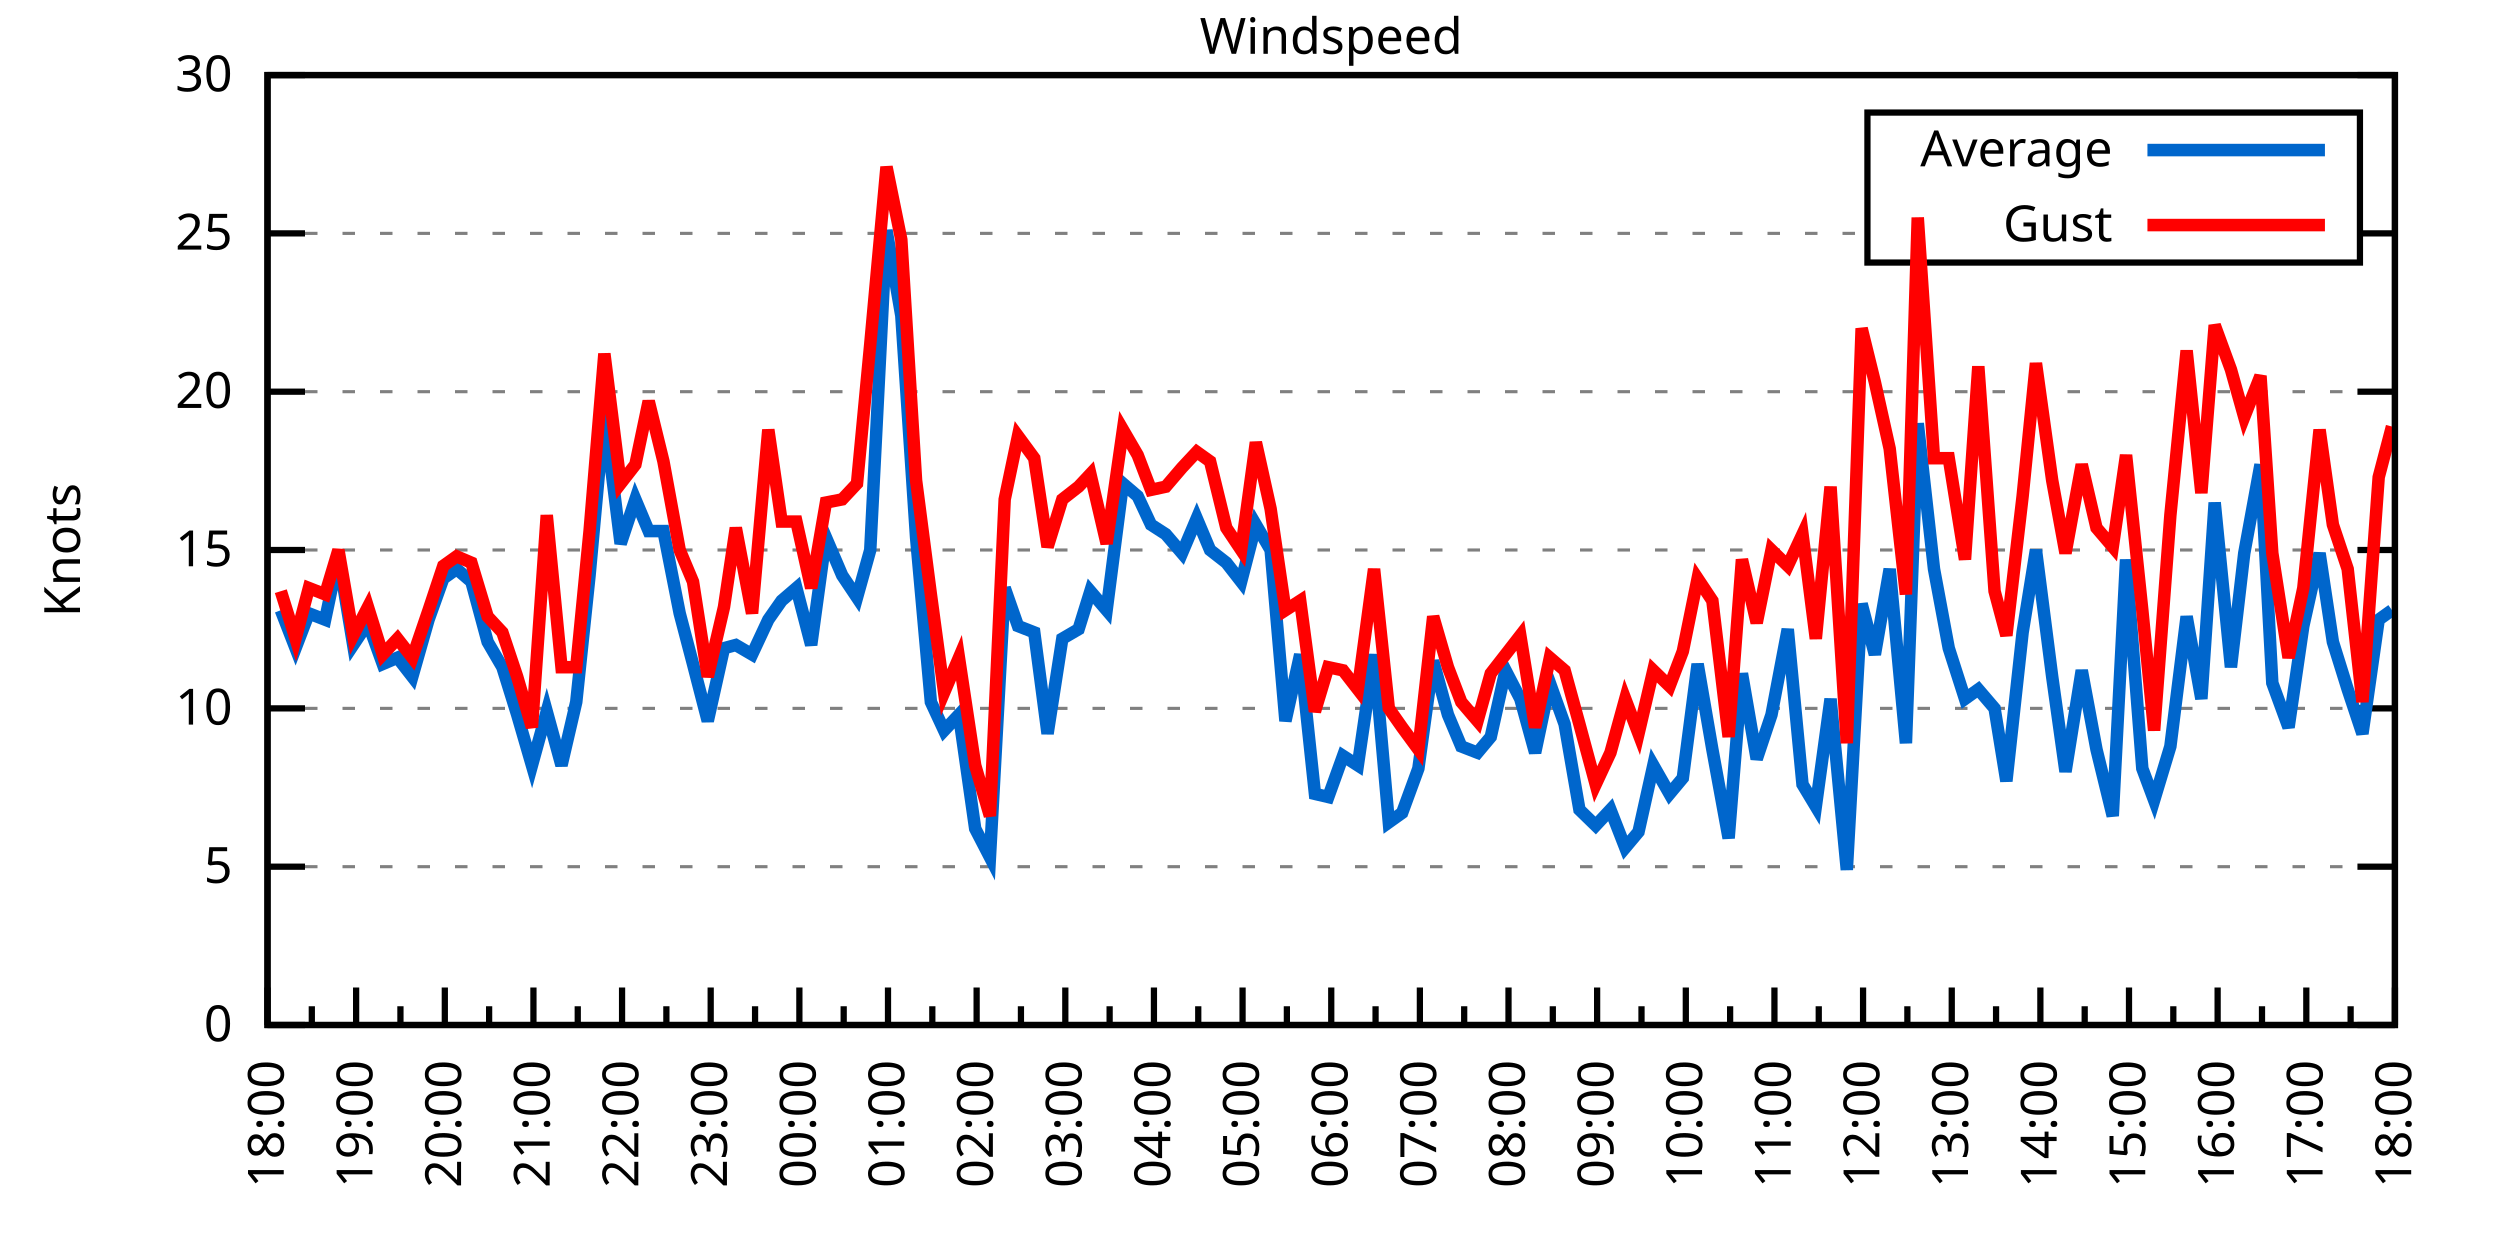
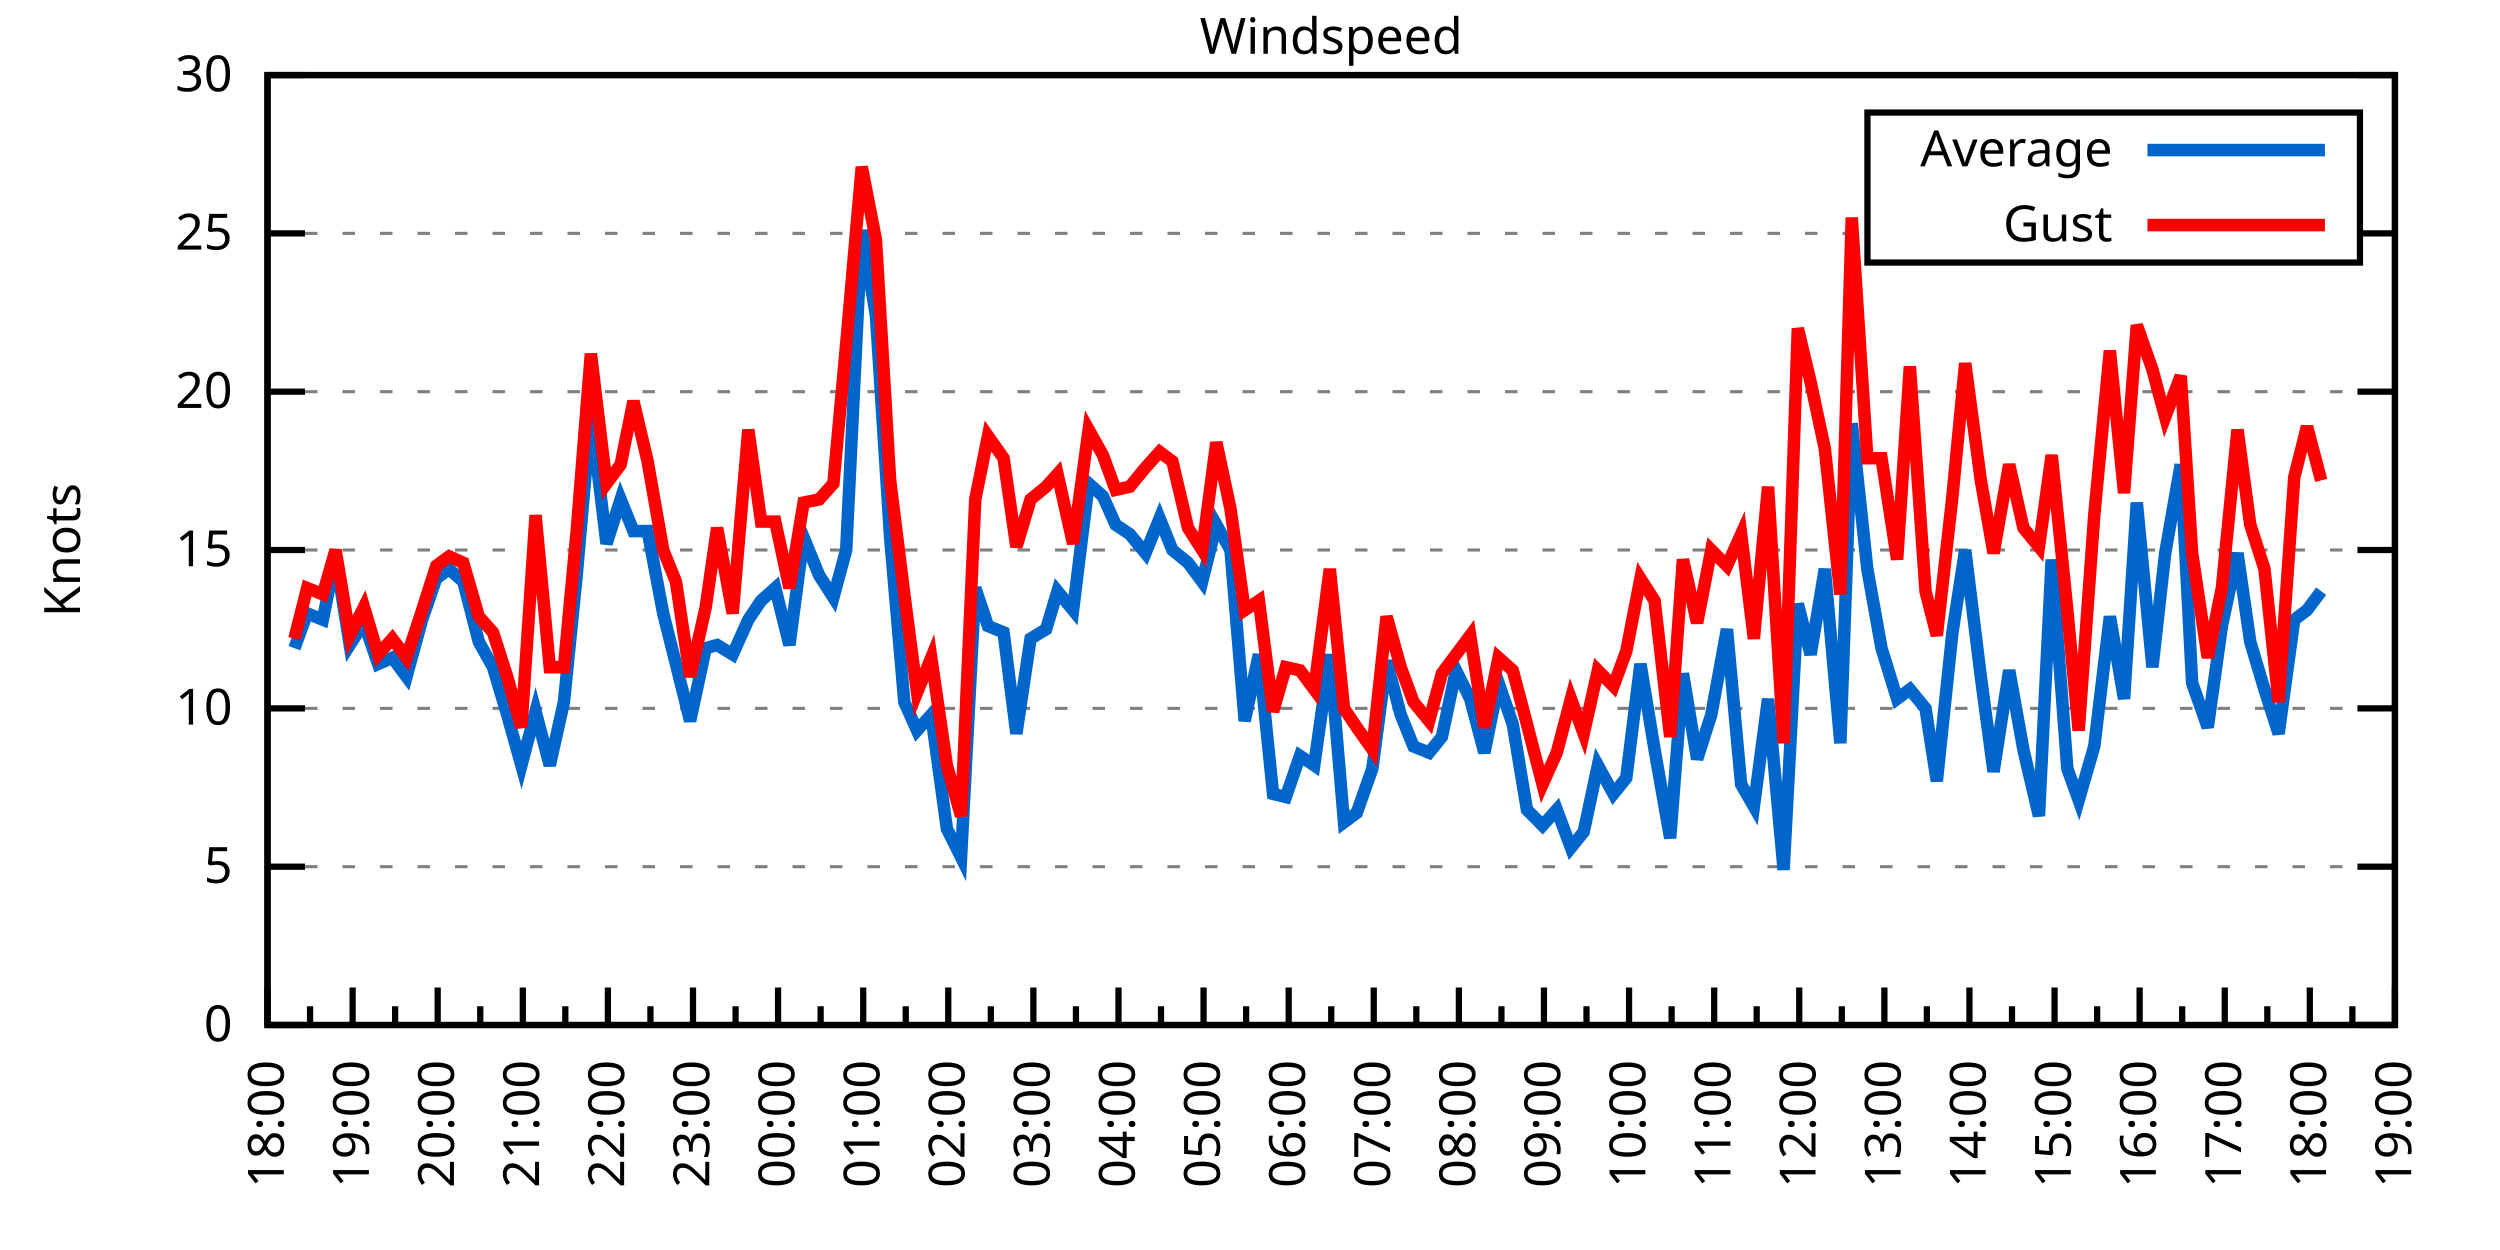
<svg xmlns="http://www.w3.org/2000/svg" xmlns:xlink="http://www.w3.org/1999/xlink" width="400" height="200" viewBox="0 0 400 200">
  <g id="gnuplot_canvas">
    <rect x="0" y="0" width="400" height="200" fill="none" />
    <defs>
      <circle id="gpDot" r="0.5" stroke-width="0.5" stroke="currentColor" />
      <path id="gpPt0" stroke-width="0.333" stroke="currentColor" d="M-1,0 h2 M0,-1 v2" />
      <path id="gpPt1" stroke-width="0.333" stroke="currentColor" d="M-1,-1 L1,1 M1,-1 L-1,1" />
      <path id="gpPt2" stroke-width="0.333" stroke="currentColor" d="M-1,0 L1,0 M0,-1 L0,1 M-1,-1 L1,1 M-1,1 L1,-1" />
      <rect id="gpPt3" stroke-width="0.333" stroke="currentColor" x="-1" y="-1" width="2" height="2" />
      <rect id="gpPt4" stroke-width="0.333" stroke="currentColor" fill="currentColor" x="-1" y="-1" width="2" height="2" />
      <circle id="gpPt5" stroke-width="0.333" stroke="currentColor" cx="0" cy="0" r="1" />
      <use xlink:href="#gpPt5" id="gpPt6" fill="currentColor" stroke="none" />
      <path id="gpPt7" stroke-width="0.333" stroke="currentColor" d="M0,-1.33 L-1.33,0.67 L1.33,0.67 z" />
      <use xlink:href="#gpPt7" id="gpPt8" fill="currentColor" stroke="none" />
      <use xlink:href="#gpPt7" id="gpPt9" stroke="currentColor" transform="rotate(180)" />
      <use xlink:href="#gpPt9" id="gpPt10" fill="currentColor" stroke="none" />
      <use xlink:href="#gpPt3" id="gpPt11" stroke="currentColor" transform="rotate(45)" />
      <use xlink:href="#gpPt11" id="gpPt12" fill="currentColor" stroke="none" />
      <path id="gpPt13" stroke-width="0.333" stroke="currentColor" d="M0,1.330 L1.265,0.411 L0.782,-1.067 L-0.782,-1.076 L-1.265,0.411 z" />
      <use xlink:href="#gpPt13" id="gpPt14" fill="currentColor" stroke="none" />
      <filter id="textbox" filterUnits="objectBoundingBox" x="0" y="0" height="1" width="1">
        <feFlood flood-color="white" flood-opacity="1" result="bgnd" />
        <feComposite in="SourceGraphic" in2="bgnd" operator="atop" />
      </filter>
      <filter id="greybox" filterUnits="objectBoundingBox" x="0" y="0" height="1" width="1">
        <feFlood flood-color="lightgrey" flood-opacity="1" result="grey" />
        <feComposite in="SourceGraphic" in2="grey" operator="atop" />
      </filter>
    </defs>
    <g fill="none" color="white" stroke="currentColor" stroke-width="1.00" stroke-linecap="butt" stroke-linejoin="miter">
</g>
    <g fill="none" color="black" stroke="currentColor" stroke-width="1.00" stroke-linecap="butt" stroke-linejoin="miter">
      <g stroke="none" shape-rendering="crispEdges">
        <polygon fill="rgb(255, 255, 255)" points="42.80,164.00 383.18,164.00 383.18,12.02 42.80,12.02 " />
      </g>
    </g>
    <g fill="none" color="black" stroke="currentColor" stroke-width="1.00" stroke-linecap="butt" stroke-linejoin="miter">
</g>
    <g fill="none" color="black" stroke="black" stroke-width="0.50" stroke-linecap="butt" stroke-linejoin="miter">
</g>
    <g fill="none" color="gray" stroke="currentColor" stroke-width="0.50" stroke-linecap="butt" stroke-linejoin="miter">
      <path stroke="gray" stroke-dasharray="2,4" class="gridline" d="M42.80,164.00 L383.19,164.00  " />
    </g>
    <g fill="none" color="gray" stroke="gray" stroke-width="1.00" stroke-linecap="butt" stroke-linejoin="miter">
</g>
    <g fill="none" color="black" stroke="currentColor" stroke-width="1.00" stroke-linecap="butt" stroke-linejoin="miter">
      <path stroke="black" d="M42.80,164.00 L48.80,164.00 M383.19,164.00 L377.19,164.00  " />
      <g transform="translate(37.20,166.60)" stroke="none" fill="black" font-family="Sans" font-size="8.00" text-anchor="end">
        <text>
          <tspan font-family="Sans"> 0</tspan>
        </text>
      </g>
    </g>
    <g fill="none" color="black" stroke="currentColor" stroke-width="1.00" stroke-linecap="butt" stroke-linejoin="miter">
</g>
    <g fill="none" color="black" stroke="black" stroke-width="0.50" stroke-linecap="butt" stroke-linejoin="miter">
</g>
    <g fill="none" color="gray" stroke="currentColor" stroke-width="0.50" stroke-linecap="butt" stroke-linejoin="miter">
      <path stroke="gray" stroke-dasharray="2,4" class="gridline" d="M42.80,138.67 L383.19,138.67  " />
    </g>
    <g fill="none" color="gray" stroke="gray" stroke-width="1.00" stroke-linecap="butt" stroke-linejoin="miter">
</g>
    <g fill="none" color="black" stroke="currentColor" stroke-width="1.00" stroke-linecap="butt" stroke-linejoin="miter">
      <path stroke="black" d="M42.80,138.67 L48.80,138.67 M383.19,138.67 L377.19,138.67  " />
      <g transform="translate(37.20,141.27)" stroke="none" fill="black" font-family="Sans" font-size="8.00" text-anchor="end">
        <text>
          <tspan font-family="Sans"> 5</tspan>
        </text>
      </g>
    </g>
    <g fill="none" color="black" stroke="currentColor" stroke-width="1.00" stroke-linecap="butt" stroke-linejoin="miter">
</g>
    <g fill="none" color="black" stroke="black" stroke-width="0.50" stroke-linecap="butt" stroke-linejoin="miter">
</g>
    <g fill="none" color="gray" stroke="currentColor" stroke-width="0.50" stroke-linecap="butt" stroke-linejoin="miter">
      <path stroke="gray" stroke-dasharray="2,4" class="gridline" d="M42.80,113.34 L383.19,113.34  " />
    </g>
    <g fill="none" color="gray" stroke="gray" stroke-width="1.00" stroke-linecap="butt" stroke-linejoin="miter">
</g>
    <g fill="none" color="black" stroke="currentColor" stroke-width="1.00" stroke-linecap="butt" stroke-linejoin="miter">
      <path stroke="black" d="M42.80,113.34 L48.80,113.34 M383.19,113.34 L377.19,113.34  " />
      <g transform="translate(37.20,115.94)" stroke="none" fill="black" font-family="Sans" font-size="8.00" text-anchor="end">
        <text>
          <tspan font-family="Sans"> 10</tspan>
        </text>
      </g>
    </g>
    <g fill="none" color="black" stroke="currentColor" stroke-width="1.00" stroke-linecap="butt" stroke-linejoin="miter">
</g>
    <g fill="none" color="black" stroke="black" stroke-width="0.50" stroke-linecap="butt" stroke-linejoin="miter">
</g>
    <g fill="none" color="gray" stroke="currentColor" stroke-width="0.50" stroke-linecap="butt" stroke-linejoin="miter">
      <path stroke="gray" stroke-dasharray="2,4" class="gridline" d="M42.80,88.00 L383.19,88.00  " />
    </g>
    <g fill="none" color="gray" stroke="gray" stroke-width="1.00" stroke-linecap="butt" stroke-linejoin="miter">
</g>
    <g fill="none" color="black" stroke="currentColor" stroke-width="1.00" stroke-linecap="butt" stroke-linejoin="miter">
      <path stroke="black" d="M42.80,88.00 L48.80,88.00 M383.19,88.00 L377.19,88.00  " />
      <g transform="translate(37.20,90.60)" stroke="none" fill="black" font-family="Sans" font-size="8.00" text-anchor="end">
        <text>
          <tspan font-family="Sans"> 15</tspan>
        </text>
      </g>
    </g>
    <g fill="none" color="black" stroke="currentColor" stroke-width="1.00" stroke-linecap="butt" stroke-linejoin="miter">
</g>
    <g fill="none" color="black" stroke="black" stroke-width="0.50" stroke-linecap="butt" stroke-linejoin="miter">
</g>
    <g fill="none" color="gray" stroke="currentColor" stroke-width="0.50" stroke-linecap="butt" stroke-linejoin="miter">
      <path stroke="gray" stroke-dasharray="2,4" class="gridline" d="M42.80,62.67 L383.19,62.67  " />
    </g>
    <g fill="none" color="gray" stroke="gray" stroke-width="1.00" stroke-linecap="butt" stroke-linejoin="miter">
</g>
    <g fill="none" color="black" stroke="currentColor" stroke-width="1.00" stroke-linecap="butt" stroke-linejoin="miter">
      <path stroke="black" d="M42.80,62.67 L48.80,62.67 M383.19,62.67 L377.19,62.67  " />
      <g transform="translate(37.20,65.27)" stroke="none" fill="black" font-family="Sans" font-size="8.00" text-anchor="end">
        <text>
          <tspan font-family="Sans"> 20</tspan>
        </text>
      </g>
    </g>
    <g fill="none" color="black" stroke="currentColor" stroke-width="1.00" stroke-linecap="butt" stroke-linejoin="miter">
</g>
    <g fill="none" color="black" stroke="black" stroke-width="0.50" stroke-linecap="butt" stroke-linejoin="miter">
</g>
    <g fill="none" color="gray" stroke="currentColor" stroke-width="0.50" stroke-linecap="butt" stroke-linejoin="miter">
      <path stroke="gray" stroke-dasharray="2,4" class="gridline" d="M42.80,37.34 L298.79,37.34 M377.59,37.34 L383.19,37.34  " />
    </g>
    <g fill="none" color="gray" stroke="gray" stroke-width="1.00" stroke-linecap="butt" stroke-linejoin="miter">
</g>
    <g fill="none" color="black" stroke="currentColor" stroke-width="1.00" stroke-linecap="butt" stroke-linejoin="miter">
      <path stroke="black" d="M42.80,37.34 L48.80,37.34 M383.19,37.34 L377.19,37.34  " />
      <g transform="translate(37.20,39.94)" stroke="none" fill="black" font-family="Sans" font-size="8.00" text-anchor="end">
        <text>
          <tspan font-family="Sans"> 25</tspan>
        </text>
      </g>
    </g>
    <g fill="none" color="black" stroke="currentColor" stroke-width="1.00" stroke-linecap="butt" stroke-linejoin="miter">
</g>
    <g fill="none" color="black" stroke="black" stroke-width="0.50" stroke-linecap="butt" stroke-linejoin="miter">
</g>
    <g fill="none" color="gray" stroke="currentColor" stroke-width="0.50" stroke-linecap="butt" stroke-linejoin="miter">
      <path stroke="gray" stroke-dasharray="2,4" class="gridline" d="M42.80,12.01 L383.19,12.01  " />
    </g>
    <g fill="none" color="gray" stroke="gray" stroke-width="1.00" stroke-linecap="butt" stroke-linejoin="miter">
</g>
    <g fill="none" color="black" stroke="currentColor" stroke-width="1.00" stroke-linecap="butt" stroke-linejoin="miter">
      <path stroke="black" d="M42.80,12.01 L48.80,12.01 M383.19,12.01 L377.19,12.01  " />
      <g transform="translate(37.20,14.61)" stroke="none" fill="black" font-family="Sans" font-size="8.00" text-anchor="end">
        <text>
          <tspan font-family="Sans"> 30</tspan>
        </text>
      </g>
    </g>
    <g fill="none" color="black" stroke="currentColor" stroke-width="1.00" stroke-linecap="butt" stroke-linejoin="miter">
      <path stroke="black" d="M42.80,164.00 L42.80,158.00  " />
      <g transform="translate(45.40,169.60) rotate(270)" stroke="none" fill="black" font-family="Sans" font-size="8.00" text-anchor="end">
        <text>
          <tspan font-family="Sans">18:00</tspan>
        </text>
      </g>
    </g>
    <g fill="none" color="black" stroke="currentColor" stroke-width="1.00" stroke-linecap="butt" stroke-linejoin="miter">
-       <path stroke="black" d="M49.89,164.00 L49.89,161.00 M56.98,164.00 L56.98,158.00  " />
-       <g transform="translate(59.58,169.60) rotate(270)" stroke="none" fill="black" font-family="Sans" font-size="8.00" text-anchor="end">
+       <path stroke="black" d="M49.61,164.00 L49.61,161.00 M56.42,164.00 L56.42,158.00  " />
+       <g transform="translate(59.02,169.60) rotate(270)" stroke="none" fill="black" font-family="Sans" font-size="8.00" text-anchor="end">
        <text>
          <tspan font-family="Sans">19:00</tspan>
        </text>
      </g>
    </g>
    <g fill="none" color="black" stroke="currentColor" stroke-width="1.00" stroke-linecap="butt" stroke-linejoin="miter">
-       <path stroke="black" d="M64.07,164.00 L64.07,161.00 M71.17,164.00 L71.17,158.00  " />
-       <g transform="translate(73.77,169.60) rotate(270)" stroke="none" fill="black" font-family="Sans" font-size="8.00" text-anchor="end">
+       <path stroke="black" d="M63.22,164.00 L63.22,161.00 M70.03,164.00 L70.03,158.00  " />
+       <g transform="translate(72.63,169.60) rotate(270)" stroke="none" fill="black" font-family="Sans" font-size="8.00" text-anchor="end">
        <text>
          <tspan font-family="Sans">20:00</tspan>
        </text>
      </g>
    </g>
    <g fill="none" color="black" stroke="currentColor" stroke-width="1.00" stroke-linecap="butt" stroke-linejoin="miter">
-       <path stroke="black" d="M78.26,164.00 L78.26,161.00 M85.35,164.00 L85.35,158.00  " />
-       <g transform="translate(87.95,169.60) rotate(270)" stroke="none" fill="black" font-family="Sans" font-size="8.00" text-anchor="end">
+       <path stroke="black" d="M76.84,164.00 L76.84,161.00 M83.65,164.00 L83.65,158.00  " />
+       <g transform="translate(86.25,169.60) rotate(270)" stroke="none" fill="black" font-family="Sans" font-size="8.00" text-anchor="end">
        <text>
          <tspan font-family="Sans">21:00</tspan>
        </text>
      </g>
    </g>
    <g fill="none" color="black" stroke="currentColor" stroke-width="1.00" stroke-linecap="butt" stroke-linejoin="miter">
-       <path stroke="black" d="M92.44,164.00 L92.44,161.00 M99.53,164.00 L99.53,158.00  " />
-       <g transform="translate(102.13,169.60) rotate(270)" stroke="none" fill="black" font-family="Sans" font-size="8.00" text-anchor="end">
+       <path stroke="black" d="M90.45,164.00 L90.45,161.00 M97.26,164.00 L97.26,158.00  " />
+       <g transform="translate(99.86,169.60) rotate(270)" stroke="none" fill="black" font-family="Sans" font-size="8.00" text-anchor="end">
        <text>
          <tspan font-family="Sans">22:00</tspan>
        </text>
      </g>
    </g>
    <g fill="none" color="black" stroke="currentColor" stroke-width="1.00" stroke-linecap="butt" stroke-linejoin="miter">
-       <path stroke="black" d="M106.62,164.00 L106.62,161.00 M113.71,164.00 L113.71,158.00  " />
-       <g transform="translate(116.31,169.60) rotate(270)" stroke="none" fill="black" font-family="Sans" font-size="8.00" text-anchor="end">
+       <path stroke="black" d="M104.07,164.00 L104.07,161.00 M110.88,164.00 L110.88,158.00  " />
+       <g transform="translate(113.48,169.60) rotate(270)" stroke="none" fill="black" font-family="Sans" font-size="8.00" text-anchor="end">
        <text>
          <tspan font-family="Sans">23:00</tspan>
        </text>
      </g>
    </g>
    <g fill="none" color="black" stroke="currentColor" stroke-width="1.00" stroke-linecap="butt" stroke-linejoin="miter">
-       <path stroke="black" d="M120.81,164.00 L120.81,161.00 M127.90,164.00 L127.90,158.00  " />
-       <g transform="translate(130.50,169.60) rotate(270)" stroke="none" fill="black" font-family="Sans" font-size="8.00" text-anchor="end">
+       <path stroke="black" d="M117.69,164.00 L117.69,161.00 M124.49,164.00 L124.49,158.00  " />
+       <g transform="translate(127.09,169.60) rotate(270)" stroke="none" fill="black" font-family="Sans" font-size="8.00" text-anchor="end">
        <text>
          <tspan font-family="Sans">00:00</tspan>
        </text>
      </g>
    </g>
    <g fill="none" color="black" stroke="currentColor" stroke-width="1.00" stroke-linecap="butt" stroke-linejoin="miter">
-       <path stroke="black" d="M134.99,164.00 L134.99,161.00 M142.08,164.00 L142.08,158.00  " />
-       <g transform="translate(144.68,169.60) rotate(270)" stroke="none" fill="black" font-family="Sans" font-size="8.00" text-anchor="end">
+       <path stroke="black" d="M131.30,164.00 L131.30,161.00 M138.11,164.00 L138.11,158.00  " />
+       <g transform="translate(140.71,169.60) rotate(270)" stroke="none" fill="black" font-family="Sans" font-size="8.00" text-anchor="end">
        <text>
          <tspan font-family="Sans">01:00</tspan>
        </text>
      </g>
    </g>
    <g fill="none" color="black" stroke="currentColor" stroke-width="1.00" stroke-linecap="butt" stroke-linejoin="miter">
-       <path stroke="black" d="M149.17,164.00 L149.17,161.00 M156.26,164.00 L156.26,158.00  " />
-       <g transform="translate(158.86,169.60) rotate(270)" stroke="none" fill="black" font-family="Sans" font-size="8.00" text-anchor="end">
+       <path stroke="black" d="M144.92,164.00 L144.92,161.00 M151.72,164.00 L151.72,158.00  " />
+       <g transform="translate(154.32,169.60) rotate(270)" stroke="none" fill="black" font-family="Sans" font-size="8.00" text-anchor="end">
        <text>
          <tspan font-family="Sans">02:00</tspan>
        </text>
      </g>
    </g>
    <g fill="none" color="black" stroke="currentColor" stroke-width="1.00" stroke-linecap="butt" stroke-linejoin="miter">
-       <path stroke="black" d="M163.35,164.00 L163.35,161.00 M170.45,164.00 L170.45,158.00  " />
-       <g transform="translate(173.05,169.60) rotate(270)" stroke="none" fill="black" font-family="Sans" font-size="8.00" text-anchor="end">
+       <path stroke="black" d="M158.53,164.00 L158.53,161.00 M165.34,164.00 L165.34,158.00  " />
+       <g transform="translate(167.94,169.60) rotate(270)" stroke="none" fill="black" font-family="Sans" font-size="8.00" text-anchor="end">
        <text>
          <tspan font-family="Sans">03:00</tspan>
        </text>
      </g>
    </g>
    <g fill="none" color="black" stroke="currentColor" stroke-width="1.00" stroke-linecap="butt" stroke-linejoin="miter">
-       <path stroke="black" d="M177.54,164.00 L177.54,161.00 M184.63,164.00 L184.63,158.00  " />
-       <g transform="translate(187.23,169.60) rotate(270)" stroke="none" fill="black" font-family="Sans" font-size="8.00" text-anchor="end">
+       <path stroke="black" d="M172.15,164.00 L172.15,161.00 M178.96,164.00 L178.96,158.00  " />
+       <g transform="translate(181.56,169.60) rotate(270)" stroke="none" fill="black" font-family="Sans" font-size="8.00" text-anchor="end">
        <text>
          <tspan font-family="Sans">04:00</tspan>
        </text>
      </g>
    </g>
    <g fill="none" color="black" stroke="currentColor" stroke-width="1.00" stroke-linecap="butt" stroke-linejoin="miter">
-       <path stroke="black" d="M191.72,164.00 L191.72,161.00 M198.81,164.00 L198.81,158.00  " />
-       <g transform="translate(201.41,169.60) rotate(270)" stroke="none" fill="black" font-family="Sans" font-size="8.00" text-anchor="end">
+       <path stroke="black" d="M185.76,164.00 L185.76,161.00 M192.57,164.00 L192.57,158.00  " />
+       <g transform="translate(195.17,169.60) rotate(270)" stroke="none" fill="black" font-family="Sans" font-size="8.00" text-anchor="end">
        <text>
          <tspan font-family="Sans">05:00</tspan>
        </text>
      </g>
    </g>
    <g fill="none" color="black" stroke="currentColor" stroke-width="1.00" stroke-linecap="butt" stroke-linejoin="miter">
-       <path stroke="black" d="M205.90,164.00 L205.90,161.00 M213.00,164.00 L213.00,158.00  " />
-       <g transform="translate(215.60,169.60) rotate(270)" stroke="none" fill="black" font-family="Sans" font-size="8.00" text-anchor="end">
+       <path stroke="black" d="M199.38,164.00 L199.38,161.00 M206.19,164.00 L206.19,158.00  " />
+       <g transform="translate(208.79,169.60) rotate(270)" stroke="none" fill="black" font-family="Sans" font-size="8.00" text-anchor="end">
        <text>
          <tspan font-family="Sans">06:00</tspan>
        </text>
      </g>
    </g>
    <g fill="none" color="black" stroke="currentColor" stroke-width="1.00" stroke-linecap="butt" stroke-linejoin="miter">
-       <path stroke="black" d="M220.09,164.00 L220.09,161.00 M227.18,164.00 L227.18,158.00  " />
-       <g transform="translate(229.78,169.60) rotate(270)" stroke="none" fill="black" font-family="Sans" font-size="8.00" text-anchor="end">
+       <path stroke="black" d="M213.00,164.00 L213.00,161.00 M219.80,164.00 L219.80,158.00  " />
+       <g transform="translate(222.40,169.60) rotate(270)" stroke="none" fill="black" font-family="Sans" font-size="8.00" text-anchor="end">
        <text>
          <tspan font-family="Sans">07:00</tspan>
        </text>
      </g>
    </g>
    <g fill="none" color="black" stroke="currentColor" stroke-width="1.00" stroke-linecap="butt" stroke-linejoin="miter">
-       <path stroke="black" d="M234.27,164.00 L234.27,161.00 M241.36,164.00 L241.36,158.00  " />
-       <g transform="translate(243.96,169.60) rotate(270)" stroke="none" fill="black" font-family="Sans" font-size="8.00" text-anchor="end">
+       <path stroke="black" d="M226.61,164.00 L226.61,161.00 M233.42,164.00 L233.42,158.00  " />
+       <g transform="translate(236.02,169.60) rotate(270)" stroke="none" fill="black" font-family="Sans" font-size="8.00" text-anchor="end">
        <text>
          <tspan font-family="Sans">08:00</tspan>
        </text>
      </g>
    </g>
    <g fill="none" color="black" stroke="currentColor" stroke-width="1.00" stroke-linecap="butt" stroke-linejoin="miter">
-       <path stroke="black" d="M248.45,164.00 L248.45,161.00 M255.54,164.00 L255.54,158.00  " />
-       <g transform="translate(258.14,169.60) rotate(270)" stroke="none" fill="black" font-family="Sans" font-size="8.00" text-anchor="end">
+       <path stroke="black" d="M240.23,164.00 L240.23,161.00 M247.03,164.00 L247.03,158.00  " />
+       <g transform="translate(249.63,169.60) rotate(270)" stroke="none" fill="black" font-family="Sans" font-size="8.00" text-anchor="end">
        <text>
          <tspan font-family="Sans">09:00</tspan>
        </text>
      </g>
    </g>
    <g fill="none" color="black" stroke="currentColor" stroke-width="1.00" stroke-linecap="butt" stroke-linejoin="miter">
-       <path stroke="black" d="M262.64,164.00 L262.64,161.00 M269.73,164.00 L269.73,158.00  " />
-       <g transform="translate(272.33,169.60) rotate(270)" stroke="none" fill="black" font-family="Sans" font-size="8.00" text-anchor="end">
+       <path stroke="black" d="M253.84,164.00 L253.84,161.00 M260.65,164.00 L260.65,158.00  " />
+       <g transform="translate(263.25,169.60) rotate(270)" stroke="none" fill="black" font-family="Sans" font-size="8.00" text-anchor="end">
        <text>
          <tspan font-family="Sans">10:00</tspan>
        </text>
      </g>
    </g>
    <g fill="none" color="black" stroke="currentColor" stroke-width="1.00" stroke-linecap="butt" stroke-linejoin="miter">
-       <path stroke="black" d="M276.82,164.00 L276.82,161.00 M283.91,164.00 L283.91,158.00  " />
-       <g transform="translate(286.51,169.60) rotate(270)" stroke="none" fill="black" font-family="Sans" font-size="8.00" text-anchor="end">
+       <path stroke="black" d="M267.46,164.00 L267.46,161.00 M274.27,164.00 L274.27,158.00  " />
+       <g transform="translate(276.87,169.60) rotate(270)" stroke="none" fill="black" font-family="Sans" font-size="8.00" text-anchor="end">
        <text>
          <tspan font-family="Sans">11:00</tspan>
        </text>
      </g>
    </g>
    <g fill="none" color="black" stroke="currentColor" stroke-width="1.00" stroke-linecap="butt" stroke-linejoin="miter">
-       <path stroke="black" d="M291.00,164.00 L291.00,161.00 M298.09,164.00 L298.09,158.00  " />
-       <g transform="translate(300.69,169.60) rotate(270)" stroke="none" fill="black" font-family="Sans" font-size="8.00" text-anchor="end">
+       <path stroke="black" d="M281.07,164.00 L281.07,161.00 M287.88,164.00 L287.88,158.00  " />
+       <g transform="translate(290.48,169.60) rotate(270)" stroke="none" fill="black" font-family="Sans" font-size="8.00" text-anchor="end">
        <text>
          <tspan font-family="Sans">12:00</tspan>
        </text>
      </g>
    </g>
    <g fill="none" color="black" stroke="currentColor" stroke-width="1.00" stroke-linecap="butt" stroke-linejoin="miter">
-       <path stroke="black" d="M305.18,164.00 L305.18,161.00 M312.28,164.00 L312.28,158.00  " />
-       <g transform="translate(314.88,169.60) rotate(270)" stroke="none" fill="black" font-family="Sans" font-size="8.00" text-anchor="end">
+       <path stroke="black" d="M294.69,164.00 L294.69,161.00 M301.50,164.00 L301.50,158.00  " />
+       <g transform="translate(304.10,169.60) rotate(270)" stroke="none" fill="black" font-family="Sans" font-size="8.00" text-anchor="end">
        <text>
          <tspan font-family="Sans">13:00</tspan>
        </text>
      </g>
    </g>
    <g fill="none" color="black" stroke="currentColor" stroke-width="1.00" stroke-linecap="butt" stroke-linejoin="miter">
-       <path stroke="black" d="M319.37,164.00 L319.37,161.00 M326.46,164.00 L326.46,158.00  " />
-       <g transform="translate(329.06,169.60) rotate(270)" stroke="none" fill="black" font-family="Sans" font-size="8.00" text-anchor="end">
+       <path stroke="black" d="M308.30,164.00 L308.30,161.00 M315.11,164.00 L315.11,158.00  " />
+       <g transform="translate(317.71,169.60) rotate(270)" stroke="none" fill="black" font-family="Sans" font-size="8.00" text-anchor="end">
        <text>
          <tspan font-family="Sans">14:00</tspan>
        </text>
      </g>
    </g>
    <g fill="none" color="black" stroke="currentColor" stroke-width="1.00" stroke-linecap="butt" stroke-linejoin="miter">
-       <path stroke="black" d="M333.55,164.00 L333.55,161.00 M340.64,164.00 L340.64,158.00  " />
-       <g transform="translate(343.24,169.60) rotate(270)" stroke="none" fill="black" font-family="Sans" font-size="8.00" text-anchor="end">
+       <path stroke="black" d="M321.92,164.00 L321.92,161.00 M328.73,164.00 L328.73,158.00  " />
+       <g transform="translate(331.33,169.60) rotate(270)" stroke="none" fill="black" font-family="Sans" font-size="8.00" text-anchor="end">
        <text>
          <tspan font-family="Sans">15:00</tspan>
        </text>
      </g>
    </g>
    <g fill="none" color="black" stroke="currentColor" stroke-width="1.00" stroke-linecap="butt" stroke-linejoin="miter">
-       <path stroke="black" d="M347.73,164.00 L347.73,161.00 M354.82,164.00 L354.82,158.00  " />
-       <g transform="translate(357.42,169.60) rotate(270)" stroke="none" fill="black" font-family="Sans" font-size="8.00" text-anchor="end">
+       <path stroke="black" d="M335.54,164.00 L335.54,161.00 M342.34,164.00 L342.34,158.00  " />
+       <g transform="translate(344.94,169.60) rotate(270)" stroke="none" fill="black" font-family="Sans" font-size="8.00" text-anchor="end">
        <text>
          <tspan font-family="Sans">16:00</tspan>
        </text>
      </g>
    </g>
    <g fill="none" color="black" stroke="currentColor" stroke-width="1.00" stroke-linecap="butt" stroke-linejoin="miter">
-       <path stroke="black" d="M361.92,164.00 L361.92,161.00 M369.01,164.00 L369.01,158.00  " />
-       <g transform="translate(371.61,169.60) rotate(270)" stroke="none" fill="black" font-family="Sans" font-size="8.00" text-anchor="end">
+       <path stroke="black" d="M349.15,164.00 L349.15,161.00 M355.96,164.00 L355.96,158.00  " />
+       <g transform="translate(358.56,169.60) rotate(270)" stroke="none" fill="black" font-family="Sans" font-size="8.00" text-anchor="end">
        <text>
          <tspan font-family="Sans">17:00</tspan>
        </text>
      </g>
    </g>
    <g fill="none" color="black" stroke="currentColor" stroke-width="1.00" stroke-linecap="butt" stroke-linejoin="miter">
-       <path stroke="black" d="M376.10,164.00 L376.10,161.00 M383.19,164.00 L383.19,158.00  " />
+       <path stroke="black" d="M362.77,164.00 L362.77,161.00 M369.57,164.00 L369.57,158.00  " />
+       <g transform="translate(372.17,169.60) rotate(270)" stroke="none" fill="black" font-family="Sans" font-size="8.00" text-anchor="end">
+         <text>
+           <tspan font-family="Sans">18:00</tspan>
+         </text>
+       </g>
+     </g>
+     <g fill="none" color="black" stroke="currentColor" stroke-width="1.00" stroke-linecap="butt" stroke-linejoin="miter">
+       <path stroke="black" d="M376.38,164.00 L376.38,161.00 M383.19,164.00 L383.19,158.00  " />
      <g transform="translate(385.79,169.60) rotate(270)" stroke="none" fill="black" font-family="Sans" font-size="8.00" text-anchor="end">
        <text>
-           <tspan font-family="Sans">18:00</tspan>
+           <tspan font-family="Sans">19:00</tspan>
        </text>
      </g>
    </g>
    <g fill="none" color="black" stroke="currentColor" stroke-width="1.00" stroke-linecap="butt" stroke-linejoin="miter">
</g>
    <g fill="none" color="black" stroke="currentColor" stroke-width="1.00" stroke-linecap="butt" stroke-linejoin="miter">
      <path stroke="black" d="M42.80,12.01 L42.80,164.00 L383.19,164.00 L383.19,12.01 L42.80,12.01 Z  " />
    </g>
    <g fill="none" color="black" stroke="currentColor" stroke-width="1.00" stroke-linecap="butt" stroke-linejoin="miter">
      <g transform="translate(12.80,88.01) rotate(270)" stroke="none" fill="black" font-family="Sans" font-size="8.00" text-anchor="middle">
        <text>
          <tspan font-family="Sans">Knots</tspan>
        </text>
      </g>
    </g>
    <g fill="none" color="black" stroke="currentColor" stroke-width="1.00" stroke-linecap="butt" stroke-linejoin="miter">
</g>
    <g fill="none" color="black" stroke="currentColor" stroke-width="1.00" stroke-linecap="butt" stroke-linejoin="miter">
      <path stroke="black" d="M298.79,42.01 L298.79,18.01 L377.59,18.01 L377.59,42.01 L298.79,42.01 Z  " />
    </g>
    <g id="Windspeed_plot_1">
      <g fill="none" color="white" stroke="black" stroke-width="2.00" stroke-linecap="butt" stroke-linejoin="miter">
</g>
      <g fill="none" color="black" stroke="currentColor" stroke-width="2.00" stroke-linecap="butt" stroke-linejoin="miter">
        <g transform="translate(337.99,26.61)" stroke="none" fill="black" font-family="Sans" font-size="8.00" text-anchor="end">
          <text>
            <tspan font-family="Sans">Average</tspan>
          </text>
        </g>
      </g>
      <g fill="none" color="black" stroke="currentColor" stroke-width="2.00" stroke-linecap="butt" stroke-linejoin="miter">
-         <path stroke="rgb(  0, 102, 204)" d="M343.59,24.01 L371.99,24.01 M44.93,97.63 L47.29,103.71 L49.42,98.14 L52.02,99.15 L54.15,89.02 L56.51,103.20   L58.87,99.66 L61.24,106.24 L63.60,105.23 L65.97,108.27 L68.57,99.15 L70.93,92.56 L73.06,91.04 L75.42,93.07   L78.02,102.70 L80.38,106.75 L82.75,114.35 L85.11,122.46 L87.48,113.84 L89.84,122.46 L92.20,112.32 L94.33,92.06   L96.70,66.22 L99.30,86.99 L101.66,79.90 L103.79,84.97 L106.15,84.97 L108.75,98.14 L110.88,106.24 L113.24,115.36   L115.84,103.71 L117.73,103.20 L120.33,104.72 L122.93,99.15 L125.06,96.11 L127.42,94.08 L129.79,103.20 L132.15,85.98   L134.75,92.06 L137.12,95.60 L139.24,88.00 L141.84,36.84 L144.21,50.51 L146.57,85.98 L148.94,112.32 L151.06,116.88   L153.43,114.35 L156.03,132.59 L158.39,137.15 L160.75,94.08 L162.88,100.16 L165.48,101.18 L167.61,117.39 L169.97,102.19   L172.57,100.67 L174.46,94.59 L177.06,97.63 L179.67,77.37 L182.03,79.39 L184.16,83.95 L186.52,85.47 L189.12,88.51   L191.48,82.94 L193.61,88.00 L196.21,90.03 L198.58,93.07 L200.94,83.95 L203.30,88.00 L205.67,115.36 L208.03,104.72   L210.39,127.02 L212.52,127.52 L214.89,120.94 L217.25,122.46 L219.85,104.72 L222.21,131.58 L224.34,130.06 L226.94,122.96   L229.31,105.74 L231.67,114.35 L233.80,119.42 L236.40,120.43 L238.52,117.90 L240.89,107.26 L243.25,111.82 L245.62,120.43   L247.98,109.28 L250.34,115.87 L252.71,129.55 L255.31,132.08 L257.67,129.55 L260.04,135.63 L262.16,133.10 L264.53,122.46   L267.13,127.02 L269.25,124.48 L271.62,106.24 L273.98,119.92 L276.58,134.11 L278.71,107.76 L281.07,121.44 L283.44,114.35   L286.04,100.67 L288.40,125.50 L290.53,129.04 L292.89,111.82 L295.49,139.17 L297.86,96.62 L299.98,104.72 L302.35,91.04   L304.95,118.91 L306.84,67.74 L309.44,91.04 L311.80,103.71 L314.40,111.82 L316.53,110.30 L319.13,113.34 L321.02,124.99   L323.62,101.18 L325.75,88.00 L328.35,108.27 L330.48,123.47 L333.08,107.26 L335.44,119.92 L338.04,130.56 L340.17,89.52   L342.77,122.96 L344.66,128.03 L347.26,119.42 L349.86,98.64 L352.22,111.82 L354.35,80.41 L356.95,106.75 L359.08,88.51   L361.68,74.33 L363.57,109.28 L366.17,116.38 L368.53,100.16 L371.13,88.51 L373.26,102.70 L375.63,110.30 L377.99,117.39   L380.59,99.15 L382.72,97.63  " />
+         <path stroke="rgb(  0, 102, 204)" d="M343.59,24.01 L371.99,24.01 M47.11,103.71 L49.15,98.14 L51.65,99.15 L53.69,89.02 L55.96,103.20 L58.23,99.66   L60.50,106.24 L62.77,105.23 L65.04,108.27 L67.54,99.15 L69.80,92.56 L71.85,91.04 L74.12,93.07 L76.61,102.70   L78.88,106.75 L81.15,114.35 L83.42,122.46 L85.69,113.84 L87.96,122.46 L90.23,112.32 L92.27,92.06 L94.54,66.22   L97.04,86.99 L99.30,79.90 L101.35,84.97 L103.62,84.97 L106.11,98.14 L108.15,106.24 L110.42,115.36 L112.92,103.71   L114.74,103.20 L117.23,104.72 L119.73,99.15 L121.77,96.11 L124.04,94.08 L126.31,103.20 L128.58,85.98 L131.07,92.06   L133.34,95.60 L135.39,88.00 L137.88,36.84 L140.15,50.51 L142.42,85.98 L144.69,112.32 L146.73,116.88 L149.00,114.35   L151.50,132.59 L153.77,137.15 L156.04,94.08 L158.08,100.16 L160.57,101.18 L162.62,117.39 L164.89,102.19 L167.38,100.67   L169.20,94.59 L171.69,97.63 L174.19,77.37 L176.46,79.39 L178.50,83.95 L180.77,85.47 L183.27,88.51 L185.54,82.94   L187.58,88.00 L190.08,90.03 L192.34,93.07 L194.61,83.95 L196.88,88.00 L199.15,115.36 L201.42,104.72 L203.69,127.02   L205.73,127.52 L208.00,120.94 L210.27,122.46 L212.77,104.72 L215.04,131.58 L217.08,130.06 L219.58,122.96 L221.85,105.74   L224.11,114.35 L226.16,119.42 L228.65,120.43 L230.70,117.90 L232.96,107.26 L235.23,111.82 L237.50,120.43 L239.77,109.28   L242.04,115.87 L244.31,129.55 L246.81,132.08 L249.08,129.55 L251.35,135.63 L253.39,133.10 L255.66,122.46 L258.15,127.02   L260.20,124.48 L262.47,106.24 L264.73,119.92 L267.23,134.11 L269.27,107.76 L271.54,121.44 L273.81,114.35 L276.31,100.67   L278.58,125.50 L280.62,129.04 L282.89,111.82 L285.38,139.17 L287.65,96.62 L289.70,104.72 L291.97,91.04 L294.46,118.91   L296.28,67.74 L298.77,91.04 L301.04,103.71 L303.54,111.82 L305.58,110.30 L308.08,113.34 L309.89,124.99 L312.39,101.18   L314.43,88.00 L316.93,108.27 L318.97,123.47 L321.47,107.26 L323.74,119.92 L326.23,130.56 L328.27,89.52 L330.77,122.96   L332.59,128.03 L335.08,119.42 L337.58,98.64 L339.85,111.82 L341.89,80.41 L344.39,106.75 L346.43,88.51 L348.92,74.33   L350.74,109.28 L353.24,116.38 L355.50,100.16 L358.00,88.51 L360.04,102.70 L362.31,110.30 L364.58,117.39 L367.08,99.15   L369.12,97.63 L371.39,94.59  " />
      </g>
    </g>
    <g id="Windspeed_plot_2">
      <g fill="none" color="black" stroke="currentColor" stroke-width="2.00" stroke-linecap="butt" stroke-linejoin="miter">
        <g transform="translate(337.99,38.61)" stroke="none" fill="black" font-family="Sans" font-size="8.00" text-anchor="end">
          <text>
            <tspan font-family="Sans">Gust</tspan>
          </text>
        </g>
      </g>
      <g fill="none" color="black" stroke="currentColor" stroke-width="2.00" stroke-linecap="butt" stroke-linejoin="miter">
-         <path stroke="rgb(255,   0,   0)" d="M343.59,36.01 L371.99,36.01 M44.93,94.59 L47.29,102.19 L49.42,94.08 L52.02,95.10 L54.15,88.00 L56.51,101.68   L58.87,97.12 L61.24,104.72 L63.60,102.19 L65.97,105.23 L68.57,97.63 L70.93,90.54 L73.06,89.02 L75.42,90.03   L78.02,98.64 L80.38,101.18 L82.75,108.27 L85.11,116.38 L87.48,82.43 L89.84,106.75 L92.20,106.75 L94.33,84.97   L96.70,56.59 L99.30,77.37 L101.66,74.33 L103.79,64.19 L106.15,73.82 L108.75,88.00 L110.88,93.07 L113.24,108.27   L115.84,97.12 L117.73,84.46 L120.33,98.14 L122.93,68.75 L125.06,83.45 L127.42,83.45 L129.79,94.08 L132.15,80.41   L134.75,79.90 L137.12,77.37 L139.24,55.07 L141.84,26.70 L144.21,38.35 L146.57,76.86 L148.94,95.10 L151.06,110.80   L153.43,105.23 L156.03,122.46 L158.39,130.56 L160.75,79.90 L162.88,69.77 L165.48,73.31 L167.61,87.50 L169.97,79.90   L172.57,77.87 L174.46,75.85 L177.06,86.99 L179.67,68.75 L182.03,72.81 L184.16,78.38 L186.52,77.87 L189.12,74.83   L191.48,72.30 L193.61,73.82 L196.21,84.46 L198.58,88.00 L200.94,70.78 L203.30,81.42 L205.67,97.63 L208.03,96.11   L210.39,113.84 L212.52,106.75 L214.89,107.26 L217.25,110.30 L219.85,91.04 L222.21,113.34 L224.34,116.38 L226.94,119.92   L229.31,98.64 L231.67,106.75 L233.80,112.32 L236.40,115.36 L238.52,107.76 L240.89,104.72 L243.25,101.68 L245.62,116.38   L247.98,105.23 L250.34,107.26 L252.71,115.87 L255.31,125.50 L257.67,120.43 L260.04,111.82 L262.16,117.39 L264.53,107.26   L267.13,109.79 L269.25,104.22 L271.62,92.56 L273.98,96.11 L276.58,117.90 L278.71,89.52 L281.07,99.66 L283.44,88.00   L286.04,90.54 L288.40,85.47 L290.53,102.19 L292.89,77.87 L295.49,118.91 L297.86,52.54 L299.98,61.15 L302.35,71.79   L304.95,95.10 L306.84,34.81 L309.44,73.31 L311.80,73.31 L314.40,89.52 L316.53,58.62 L319.13,94.59 L321.02,101.68   L323.62,79.39 L325.75,58.11 L328.35,76.86 L330.48,88.51 L333.08,74.33 L335.44,84.46 L338.04,87.50 L340.17,72.81   L342.77,97.63 L344.66,116.88 L347.26,82.43 L349.86,56.09 L352.22,78.89 L354.35,52.03 L356.95,59.13 L359.08,66.73   L361.68,60.14 L363.57,88.51 L366.17,105.23 L368.53,94.08 L371.13,68.75 L373.26,83.95 L375.63,91.04 L377.99,112.32   L380.59,76.35 L382.72,68.25  " />
+         <path stroke="rgb(255,   0,   0)" d="M343.59,36.01 L371.99,36.01 M47.11,102.19 L49.15,94.08 L51.65,95.10 L53.69,88.00 L55.96,101.68 L58.23,97.12   L60.50,104.72 L62.77,102.19 L65.04,105.23 L67.54,97.63 L69.80,90.54 L71.85,89.02 L74.12,90.03 L76.61,98.64   L78.88,101.18 L81.15,108.27 L83.42,116.38 L85.69,82.43 L87.96,106.75 L90.23,106.75 L92.27,84.97 L94.54,56.59   L97.04,77.37 L99.30,74.33 L101.35,64.19 L103.62,73.82 L106.11,88.00 L108.15,93.07 L110.42,108.27 L112.92,97.12   L114.74,84.46 L117.23,98.14 L119.73,68.75 L121.77,83.45 L124.04,83.45 L126.31,94.08 L128.58,80.41 L131.07,79.90   L133.34,77.37 L135.39,55.07 L137.88,26.70 L140.15,38.35 L142.42,76.86 L144.69,95.10 L146.73,110.80 L149.00,105.23   L151.50,122.46 L153.77,130.56 L156.04,79.90 L158.08,69.77 L160.57,73.31 L162.62,87.50 L164.89,79.90 L167.38,77.87   L169.20,75.85 L171.69,86.99 L174.19,68.75 L176.46,72.81 L178.50,78.38 L180.77,77.87 L183.27,74.83 L185.54,72.30   L187.58,73.82 L190.08,84.46 L192.34,88.00 L194.61,70.78 L196.88,81.42 L199.15,97.63 L201.42,96.11 L203.69,113.84   L205.73,106.75 L208.00,107.26 L210.27,110.30 L212.77,91.04 L215.04,113.34 L217.08,116.38 L219.58,119.92 L221.85,98.64   L224.11,106.75 L226.16,112.32 L228.65,115.36 L230.70,107.76 L232.96,104.72 L235.23,101.68 L237.50,116.38 L239.77,105.23   L242.04,107.26 L244.31,115.87 L246.81,125.50 L249.08,120.43 L251.35,111.82 L253.39,117.39 L255.66,107.26 L258.15,109.79   L260.20,104.22 L262.47,92.56 L264.73,96.11 L267.23,117.90 L269.27,89.52 L271.54,99.66 L273.81,88.00 L276.31,90.54   L278.58,85.47 L280.62,102.19 L282.89,77.87 L285.38,118.91 L287.65,52.54 L289.70,61.15 L291.97,71.79 L294.46,95.10   L296.28,34.81 L298.77,73.31 L301.04,73.31 L303.54,89.52 L305.58,58.62 L308.08,94.59 L309.89,101.68 L312.39,79.39   L314.43,58.11 L316.93,76.86 L318.97,88.51 L321.47,74.33 L323.74,84.46 L326.23,87.50 L328.27,72.81 L330.77,97.63   L332.59,116.88 L335.08,82.43 L337.58,56.09 L339.85,78.89 L341.89,52.03 L344.39,59.13 L346.43,66.73 L348.92,60.14   L350.74,88.51 L353.24,105.23 L355.50,94.08 L358.00,68.75 L360.04,83.95 L362.31,91.04 L364.58,112.32 L367.08,76.35   L369.12,68.25 L371.39,76.86  " />
      </g>
    </g>
    <g fill="none" color="black" stroke="currentColor" stroke-width="2.00" stroke-linecap="butt" stroke-linejoin="miter">
</g>
    <g fill="none" color="black" stroke="black" stroke-width="1.00" stroke-linecap="butt" stroke-linejoin="miter">
</g>
    <g fill="none" color="black" stroke="currentColor" stroke-width="1.00" stroke-linecap="butt" stroke-linejoin="miter">
      <path stroke="black" d="M42.80,12.01 L42.80,164.00 L383.19,164.00 L383.19,12.01 L42.80,12.01 Z  " />
    </g>
    <g fill="none" color="black" stroke="currentColor" stroke-width="1.00" stroke-linecap="butt" stroke-linejoin="miter">
      <g transform="translate(212.99,8.61)" stroke="none" fill="black" font-family="Sans" font-size="8.00" text-anchor="middle">
        <text>
          <tspan font-family="Sans">Windspeed</tspan>
        </text>
      </g>
    </g>
    <g fill="none" color="black" stroke="currentColor" stroke-width="1.00" stroke-linecap="butt" stroke-linejoin="miter">
</g>
  </g>
</svg>
